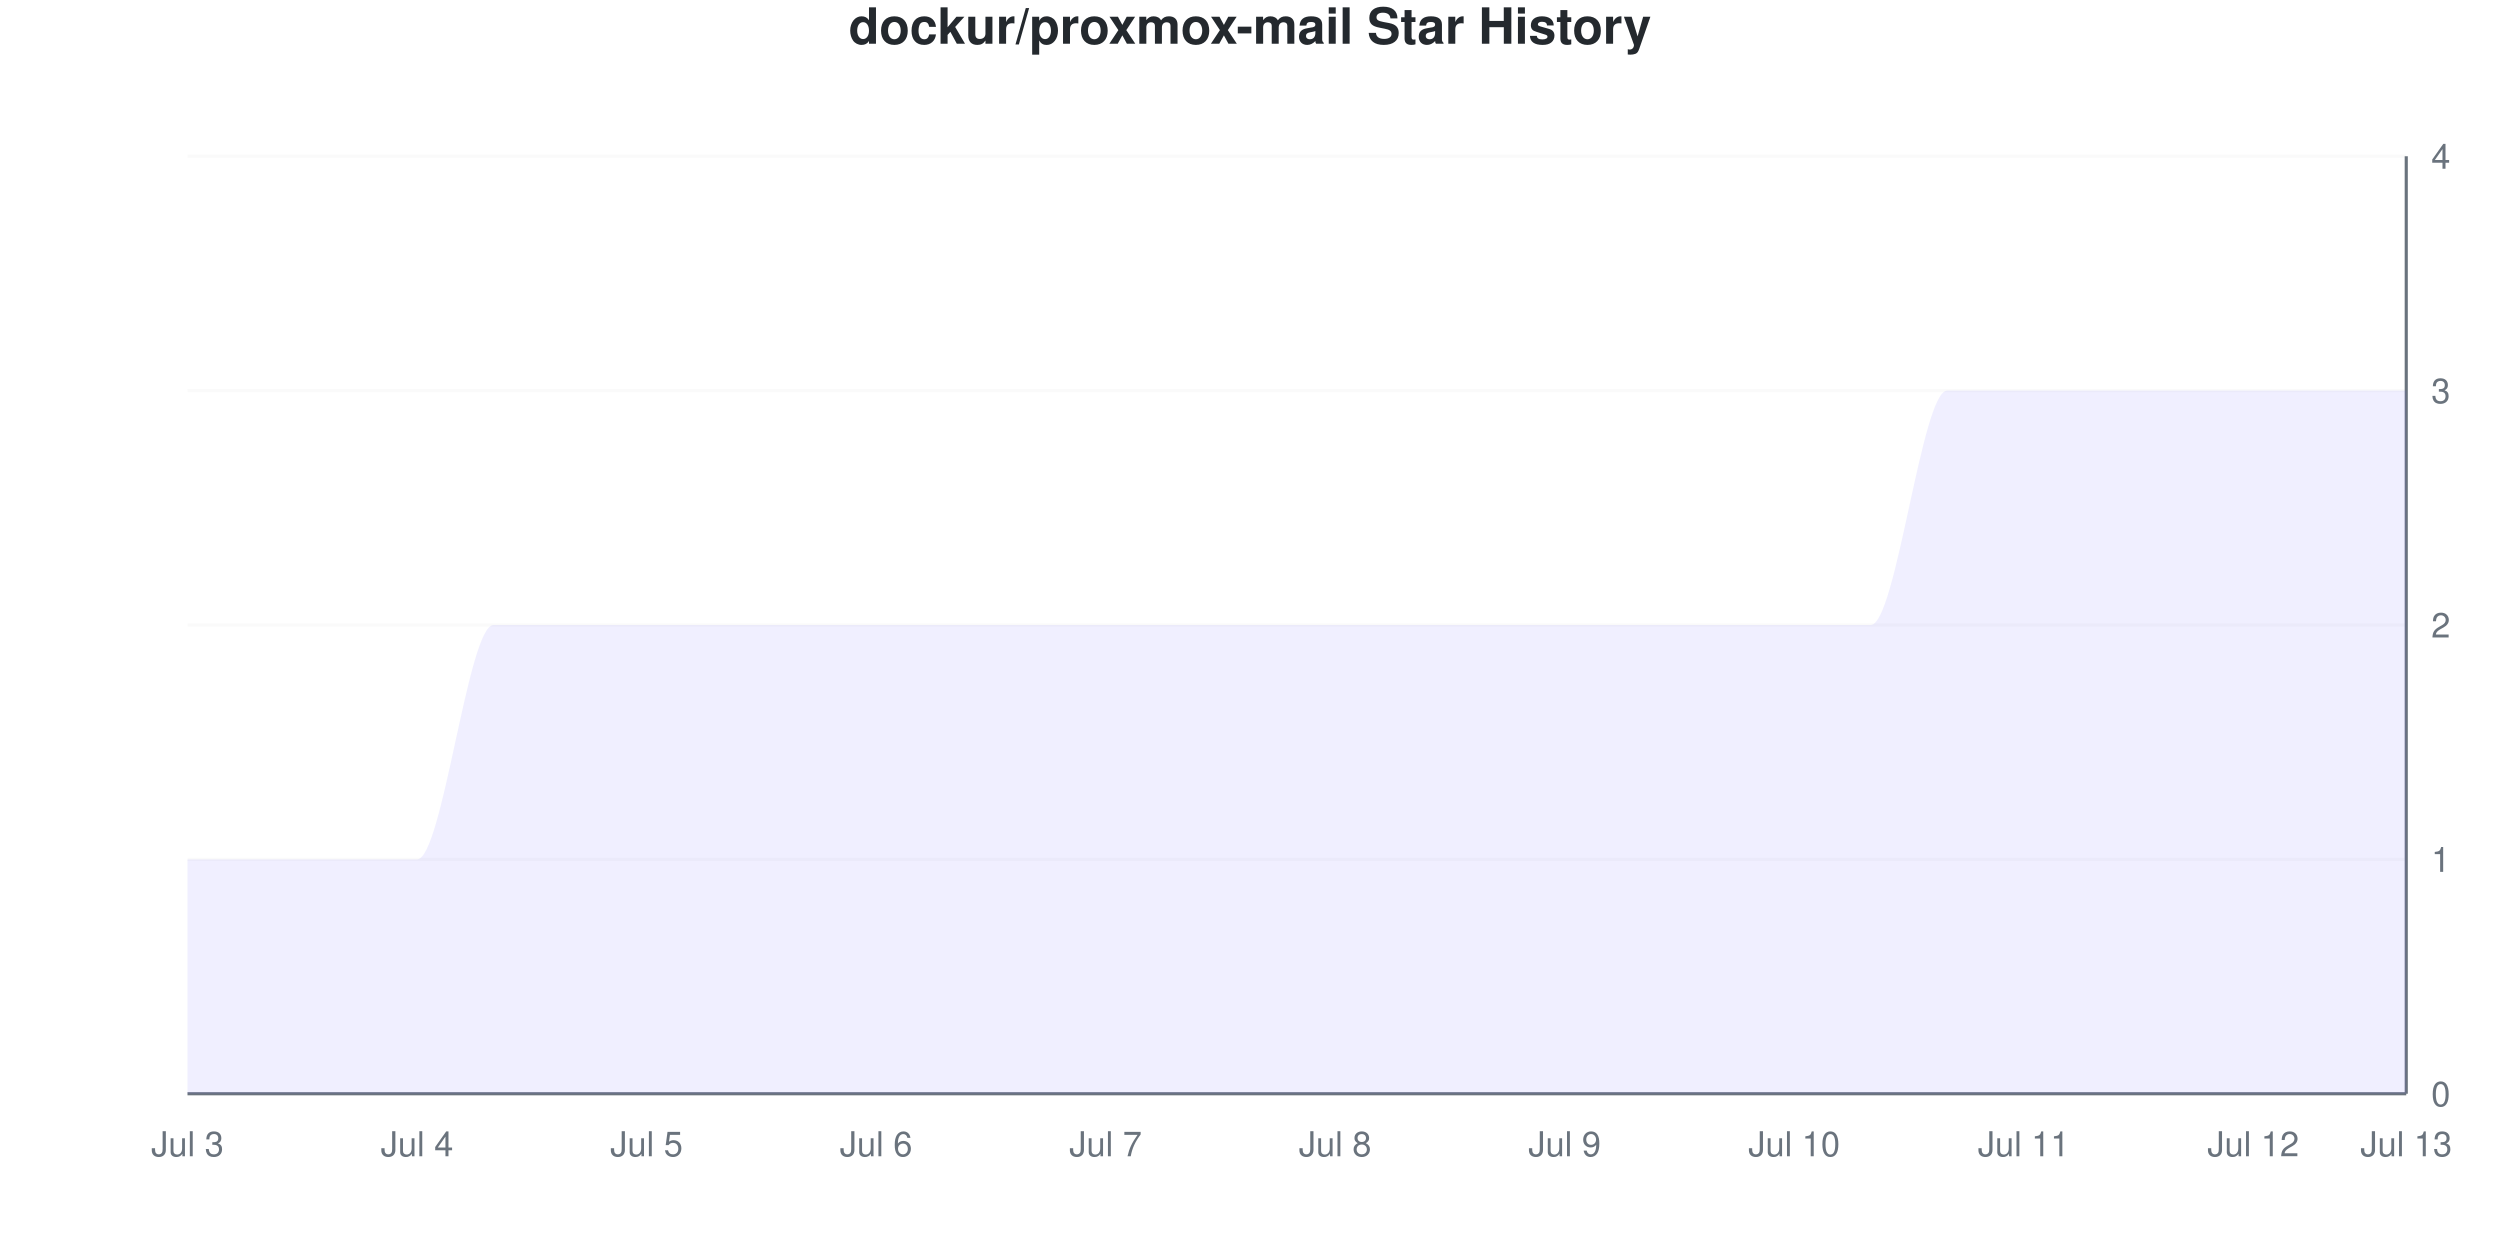
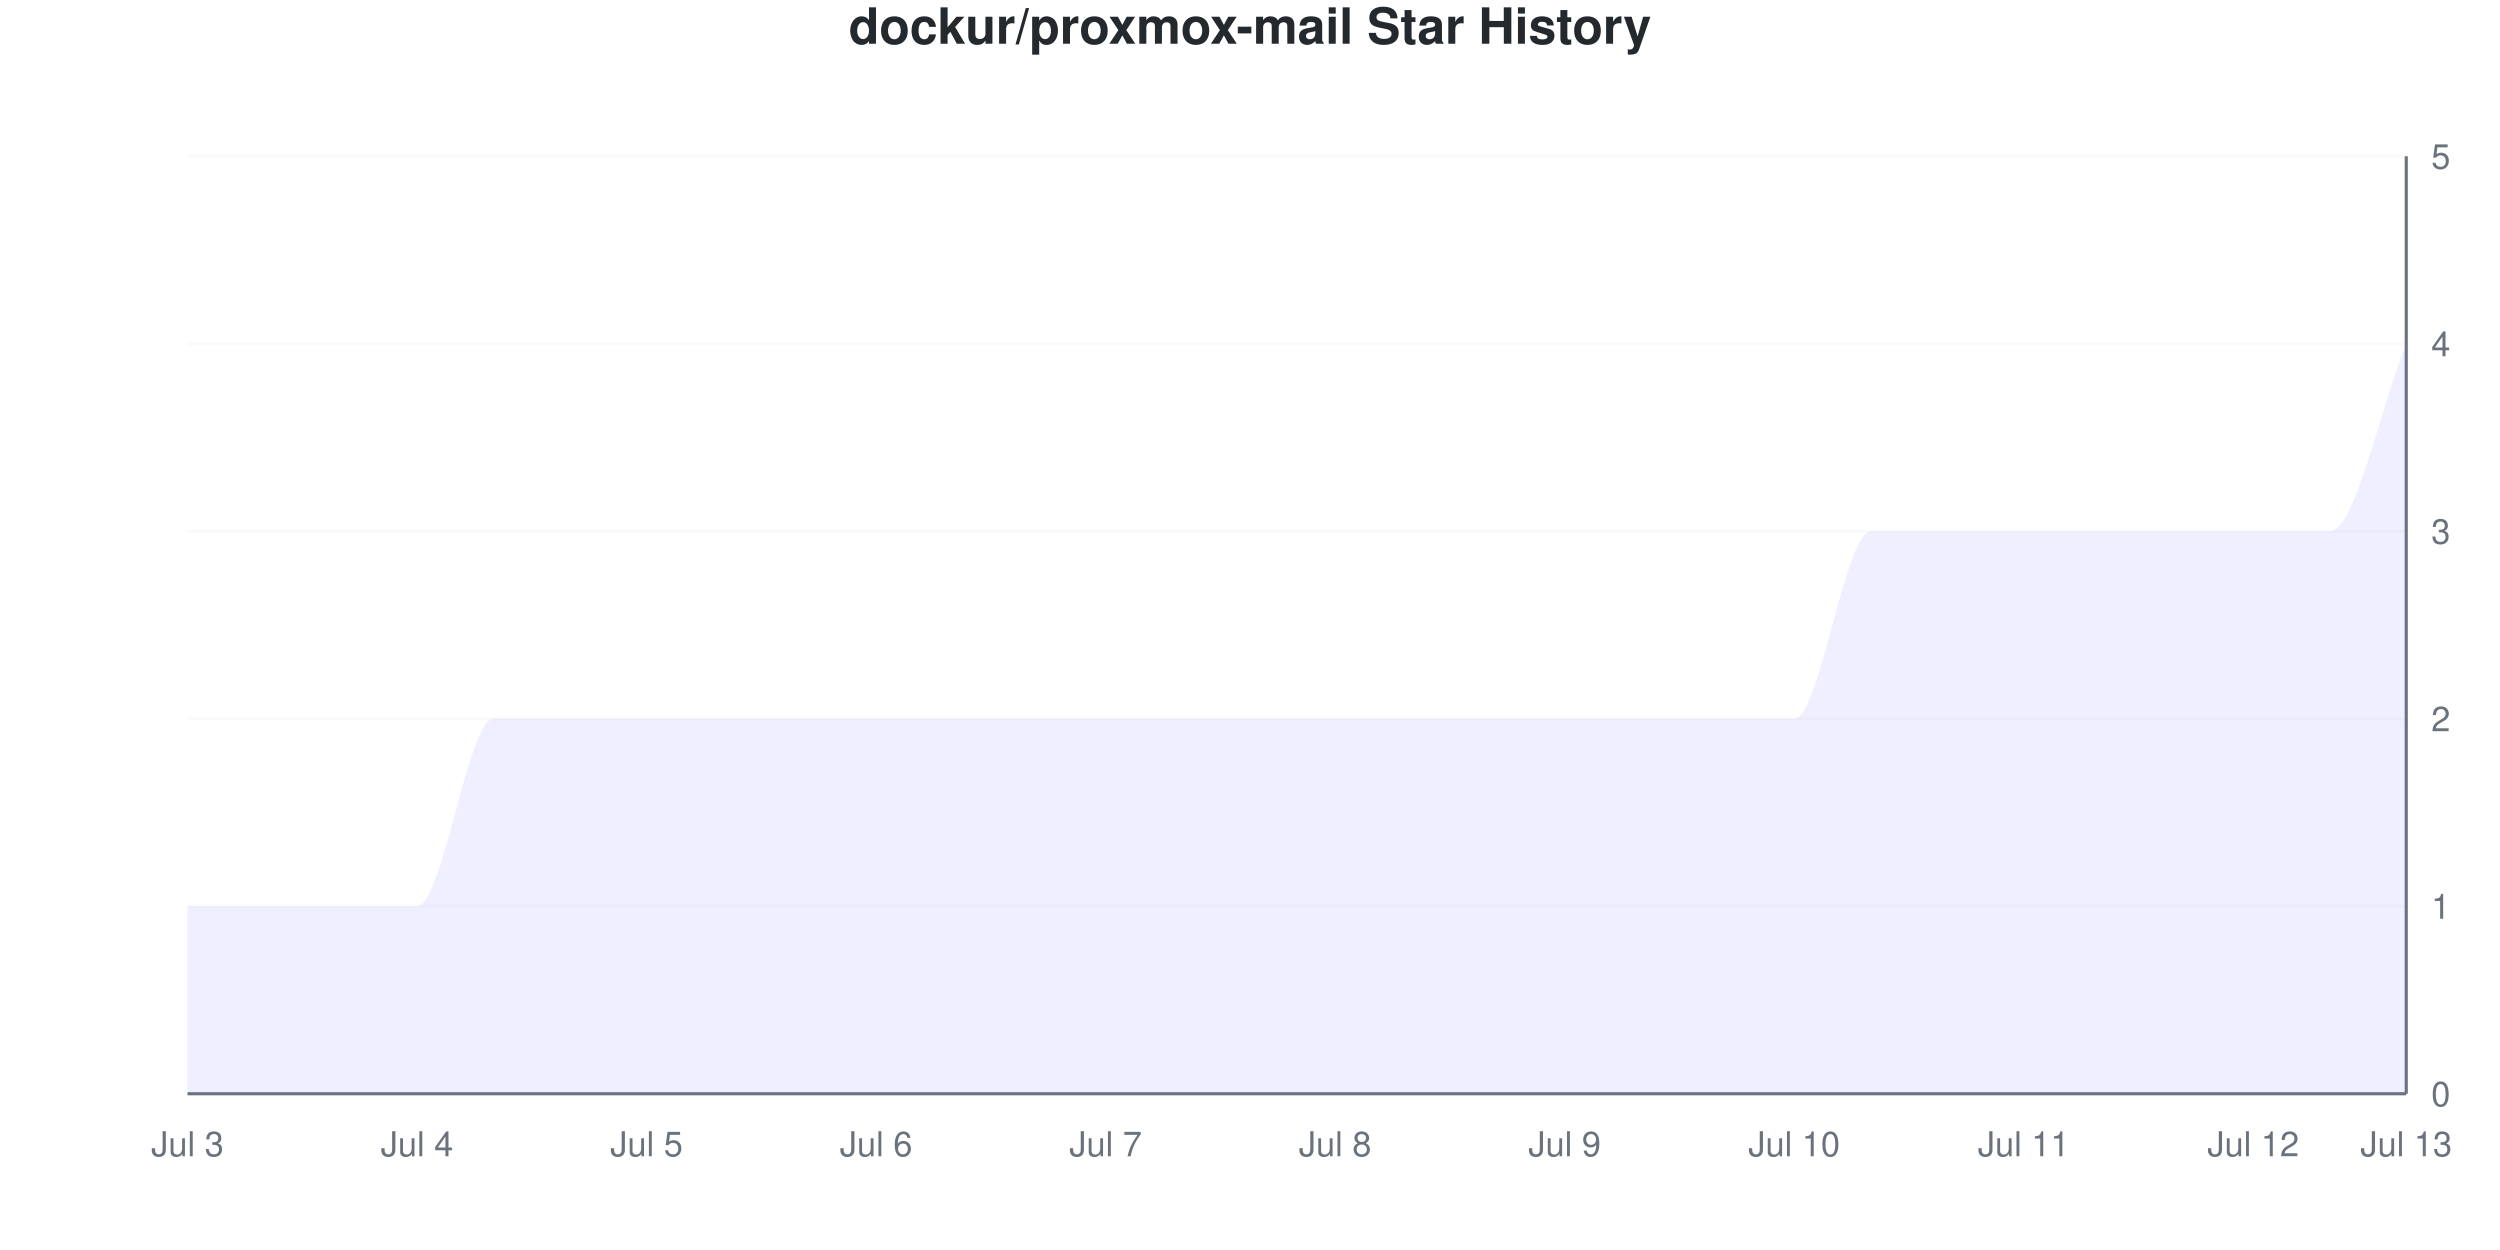
<svg xmlns="http://www.w3.org/2000/svg" viewBox="0 0 800 400" width="800" height="400">
  <style>
    @keyframes drawLine {
      to { stroke-dashoffset: 0; }
    }
    @keyframes fadeInPoint {
      from { opacity: 0; }
      to { opacity: 1; }
    }
    .data-line-0 {
-       stroke-dasharray: 1341;
-       stroke-dashoffset: 1341;
+       stroke-dasharray: 1337;
+       stroke-dashoffset: 1337;
      animation: drawLine 2s ease-out forwards;
    }
    .data-point {
      opacity: 0;
      animation: fadeInPoint 0.5s ease-out forwards;
    }
    .chart-bg { fill: #fff; }
    .chart-text { fill: #24292e; }
    .chart-muted { fill: #6a737d; }
    .chart-grid { stroke: #eee; }
    .chart-axis { stroke: #6a737d; }
    @media (prefers-color-scheme: dark) {
      .chart-bg { fill: #0d1117; }
      .chart-text { fill: #e6edf3; }
      .chart-muted { fill: #8b949e; }
      .chart-grid { stroke: #21262d; }
      .chart-axis { stroke: #8b949e; }
    }
  </style>
  <rect width="800" height="400" class="chart-bg" />
  <text x="400" y="14" text-anchor="middle" class="chart-text" font-size="16" font-weight="bold" font-family="-apple-system, BlinkMacSystemFont, 'Segoe UI', Helvetica, Arial, sans-serif">dockur/proxmox-mail Star History</text>
  <g class="grid">
    <line x1="60" y1="350" x2="770" y2="350" class="chart-grid" stroke-opacity="0.3" />
    <text x="778" y="354" text-anchor="start" class="chart-muted" font-size="11" font-family="-apple-system, BlinkMacSystemFont, 'Segoe UI', Helvetica, Arial, sans-serif">0</text>
-     <line x1="60" y1="275" x2="770" y2="275" class="chart-grid" stroke-opacity="0.3" />
-     <text x="778" y="279" text-anchor="start" class="chart-muted" font-size="11" font-family="-apple-system, BlinkMacSystemFont, 'Segoe UI', Helvetica, Arial, sans-serif">1</text>
-     <line x1="60" y1="200" x2="770" y2="200" class="chart-grid" stroke-opacity="0.3" />
-     <text x="778" y="204" text-anchor="start" class="chart-muted" font-size="11" font-family="-apple-system, BlinkMacSystemFont, 'Segoe UI', Helvetica, Arial, sans-serif">2</text>
-     <line x1="60" y1="125" x2="770" y2="125" class="chart-grid" stroke-opacity="0.3" />
-     <text x="778" y="129" text-anchor="start" class="chart-muted" font-size="11" font-family="-apple-system, BlinkMacSystemFont, 'Segoe UI', Helvetica, Arial, sans-serif">3</text>
+     <line x1="60" y1="290" x2="770" y2="290" class="chart-grid" stroke-opacity="0.3" />
+     <text x="778" y="294" text-anchor="start" class="chart-muted" font-size="11" font-family="-apple-system, BlinkMacSystemFont, 'Segoe UI', Helvetica, Arial, sans-serif">1</text>
+     <line x1="60" y1="230" x2="770" y2="230" class="chart-grid" stroke-opacity="0.3" />
+     <text x="778" y="234" text-anchor="start" class="chart-muted" font-size="11" font-family="-apple-system, BlinkMacSystemFont, 'Segoe UI', Helvetica, Arial, sans-serif">2</text>
+     <line x1="60" y1="170" x2="770" y2="170" class="chart-grid" stroke-opacity="0.3" />
+     <text x="778" y="174" text-anchor="start" class="chart-muted" font-size="11" font-family="-apple-system, BlinkMacSystemFont, 'Segoe UI', Helvetica, Arial, sans-serif">3</text>
+     <line x1="60" y1="110" x2="770" y2="110" class="chart-grid" stroke-opacity="0.3" />
+     <text x="778" y="114" text-anchor="start" class="chart-muted" font-size="11" font-family="-apple-system, BlinkMacSystemFont, 'Segoe UI', Helvetica, Arial, sans-serif">4</text>
    <line x1="60" y1="50" x2="770" y2="50" class="chart-grid" stroke-opacity="0.3" />
-     <text x="778" y="54" text-anchor="start" class="chart-muted" font-size="11" font-family="-apple-system, BlinkMacSystemFont, 'Segoe UI', Helvetica, Arial, sans-serif">4</text>
+     <text x="778" y="54" text-anchor="start" class="chart-muted" font-size="11" font-family="-apple-system, BlinkMacSystemFont, 'Segoe UI', Helvetica, Arial, sans-serif">5</text>
  </g>
  <g class="milestones">
    
  </g>
  <g class="x-axis">
    <text x="60" y="370" text-anchor="middle" class="chart-muted" font-size="11" font-family="-apple-system, BlinkMacSystemFont, 'Segoe UI', Helvetica, Arial, sans-serif">Jul 3</text>
    <text x="133.448" y="370" text-anchor="middle" class="chart-muted" font-size="11" font-family="-apple-system, BlinkMacSystemFont, 'Segoe UI', Helvetica, Arial, sans-serif">Jul 4</text>
    <text x="206.897" y="370" text-anchor="middle" class="chart-muted" font-size="11" font-family="-apple-system, BlinkMacSystemFont, 'Segoe UI', Helvetica, Arial, sans-serif">Jul 5</text>
    <text x="280.345" y="370" text-anchor="middle" class="chart-muted" font-size="11" font-family="-apple-system, BlinkMacSystemFont, 'Segoe UI', Helvetica, Arial, sans-serif">Jul 6</text>
    <text x="353.793" y="370" text-anchor="middle" class="chart-muted" font-size="11" font-family="-apple-system, BlinkMacSystemFont, 'Segoe UI', Helvetica, Arial, sans-serif">Jul 7</text>
    <text x="427.241" y="370" text-anchor="middle" class="chart-muted" font-size="11" font-family="-apple-system, BlinkMacSystemFont, 'Segoe UI', Helvetica, Arial, sans-serif">Jul 8</text>
    <text x="500.69" y="370" text-anchor="middle" class="chart-muted" font-size="11" font-family="-apple-system, BlinkMacSystemFont, 'Segoe UI', Helvetica, Arial, sans-serif">Jul 9</text>
    <text x="574.138" y="370" text-anchor="middle" class="chart-muted" font-size="11" font-family="-apple-system, BlinkMacSystemFont, 'Segoe UI', Helvetica, Arial, sans-serif">Jul 10</text>
    <text x="647.586" y="370" text-anchor="middle" class="chart-muted" font-size="11" font-family="-apple-system, BlinkMacSystemFont, 'Segoe UI', Helvetica, Arial, sans-serif">Jul 11</text>
    <text x="721.034" y="370" text-anchor="middle" class="chart-muted" font-size="11" font-family="-apple-system, BlinkMacSystemFont, 'Segoe UI', Helvetica, Arial, sans-serif">Jul 12</text>
    <text x="770" y="370" text-anchor="middle" class="chart-muted" font-size="11" font-family="-apple-system, BlinkMacSystemFont, 'Segoe UI', Helvetica, Arial, sans-serif">Jul 13</text>
  </g>
  <line x1="770" y1="50" x2="770" y2="350" class="chart-axis" stroke-width="1" />
  <line x1="60" y1="350" x2="770" y2="350" class="chart-axis" stroke-width="1" />
-   <path d="M60,350 L60,275 C68.161,275 76.322,275 84.483,275 C92.644,275 100.805,275 108.966,275 C117.126,275 125.287,275 133.448,275 C141.609,275 149.77,200 157.931,200 C166.092,200 174.253,200 182.414,200 C190.575,200 198.736,200 206.897,200 C215.057,200 223.218,200 231.379,200 C239.54,200 247.701,200 255.862,200 C264.023,200 272.184,200 280.345,200 C288.506,200 296.667,200 304.828,200 C312.989,200 321.149,200 329.31,200 C337.471,200 345.632,200 353.793,200 C361.954,200 370.115,200 378.276,200 C386.437,200 394.598,200 402.759,200 C410.92,200 419.08,200 427.241,200 C435.402,200 443.563,200 451.724,200 C459.885,200 468.046,200 476.207,200 C484.368,200 492.529,200 500.69,200 C508.851,200 517.011,200 525.172,200 C533.333,200 541.494,200 549.655,200 C557.816,200 565.977,200 574.138,200 C582.299,200 590.46,200 598.621,200 C606.782,200 614.943,125 623.103,125 C631.264,125 639.425,125 647.586,125 C655.747,125 663.908,125 672.069,125 C680.23,125 688.391,125 696.552,125 C704.713,125 712.874,125 721.034,125 C729.195,125 737.356,125 745.517,125 C753.678,125 761.839,125 770,125 L770,350 L60,350 Z" fill="#6b63ff" fill-opacity="0.1" />
-   <path d="M60,350 L60,275 C68.161,275 76.322,275 84.483,275 C92.644,275 100.805,275 108.966,275 C117.126,275 125.287,275 133.448,275 C141.609,275 149.77,200 157.931,200 C166.092,200 174.253,200 182.414,200 C190.575,200 198.736,200 206.897,200 C215.057,200 223.218,200 231.379,200 C239.54,200 247.701,200 255.862,200 C264.023,200 272.184,200 280.345,200 C288.506,200 296.667,200 304.828,200 C312.989,200 321.149,200 329.31,200 C337.471,200 345.632,200 353.793,200 C361.954,200 370.115,200 378.276,200 C386.437,200 394.598,200 402.759,200 C410.92,200 419.08,200 427.241,200 C435.402,200 443.563,200 451.724,200 C459.885,200 468.046,200 476.207,200 C484.368,200 492.529,200 500.69,200 C508.851,200 517.011,200 525.172,200 C533.333,200 541.494,200 549.655,200 C557.816,200 565.977,200 574.138,200 C582.299,200 590.46,200 598.621,200 C606.782,200 614.943,125 623.103,125 C631.264,125 639.425,125 647.586,125 C655.747,125 663.908,125 672.069,125 C680.23,125 688.391,125 696.552,125 C704.713,125 712.874,125 721.034,125 C729.195,125 737.356,125 745.517,125 C753.678,125 761.839,125 770,125" fill="none" stroke="#6b63ff" stroke-width="2.5" class="data-line-0" />
+   <path d="M60,350 L60,290 C68.161,290 76.322,290 84.483,290 C92.644,290 100.805,290 108.966,290 C117.126,290 125.287,290 133.448,290 C141.609,290 149.77,230 157.931,230 C166.092,230 174.253,230 182.414,230 C190.575,230 198.736,230 206.897,230 C215.057,230 223.218,230 231.379,230 C239.54,230 247.701,230 255.862,230 C264.023,230 272.184,230 280.345,230 C288.506,230 296.667,230 304.828,230 C312.989,230 321.149,230 329.31,230 C337.471,230 345.632,230 353.793,230 C361.954,230 370.115,230 378.276,230 C386.437,230 394.598,230 402.759,230 C410.92,230 419.08,230 427.241,230 C435.402,230 443.563,230 451.724,230 C459.885,230 468.046,230 476.207,230 C484.368,230 492.529,230 500.69,230 C508.851,230 517.011,230 525.172,230 C533.333,230 541.494,230 549.655,230 C557.816,230 565.977,230 574.138,230 C582.299,230 590.46,170 598.621,170 C606.782,170 614.943,170 623.103,170 C631.264,170 639.425,170 647.586,170 C655.747,170 663.908,170 672.069,170 C680.23,170 688.391,170 696.552,170 C704.713,170 712.874,170 721.034,170 C729.195,170 737.356,170 745.517,170 C753.678,170 761.839,130 770,110 L770,350 L60,350 Z" fill="#6b63ff" fill-opacity="0.1" />
+   <path d="M60,350 L60,290 C68.161,290 76.322,290 84.483,290 C92.644,290 100.805,290 108.966,290 C117.126,290 125.287,290 133.448,290 C141.609,290 149.77,230 157.931,230 C166.092,230 174.253,230 182.414,230 C190.575,230 198.736,230 206.897,230 C215.057,230 223.218,230 231.379,230 C239.54,230 247.701,230 255.862,230 C264.023,230 272.184,230 280.345,230 C288.506,230 296.667,230 304.828,230 C312.989,230 321.149,230 329.31,230 C337.471,230 345.632,230 353.793,230 C361.954,230 370.115,230 378.276,230 C386.437,230 394.598,230 402.759,230 C410.92,230 419.08,230 427.241,230 C435.402,230 443.563,230 451.724,230 C459.885,230 468.046,230 476.207,230 C484.368,230 492.529,230 500.69,230 C508.851,230 517.011,230 525.172,230 C533.333,230 541.494,230 549.655,230 C557.816,230 565.977,230 574.138,230 C582.299,230 590.46,170 598.621,170 C606.782,170 614.943,170 623.103,170 C631.264,170 639.425,170 647.586,170 C655.747,170 663.908,170 672.069,170 C680.23,170 688.391,170 696.552,170 C704.713,170 712.874,170 721.034,170 C729.195,170 737.356,170 745.517,170 C753.678,170 761.839,130 770,110" fill="none" stroke="#6b63ff" stroke-width="2.5" class="data-line-0" />
  <g class="points">
-     <circle cx="60" cy="275" r="4" fill="#6b63ff" class="data-point" style="animation-delay: 1.50s" />
-     <circle cx="84.483" cy="275" r="4" fill="#6b63ff" class="data-point" style="animation-delay: 1.55s" />
-     <circle cx="108.966" cy="275" r="4" fill="#6b63ff" class="data-point" style="animation-delay: 1.60s" />
-     <circle cx="133.448" cy="275" r="4" fill="#6b63ff" class="data-point" style="animation-delay: 1.65s" />
-     <circle cx="157.931" cy="200" r="4" fill="#6b63ff" class="data-point" style="animation-delay: 1.70s" />
-     <circle cx="182.414" cy="200" r="4" fill="#6b63ff" class="data-point" style="animation-delay: 1.75s" />
-     <circle cx="206.897" cy="200" r="4" fill="#6b63ff" class="data-point" style="animation-delay: 1.80s" />
-     <circle cx="231.379" cy="200" r="4" fill="#6b63ff" class="data-point" style="animation-delay: 1.85s" />
-     <circle cx="255.862" cy="200" r="4" fill="#6b63ff" class="data-point" style="animation-delay: 1.90s" />
-     <circle cx="280.345" cy="200" r="4" fill="#6b63ff" class="data-point" style="animation-delay: 1.95s" />
-     <circle cx="304.828" cy="200" r="4" fill="#6b63ff" class="data-point" style="animation-delay: 2.00s" />
-     <circle cx="329.31" cy="200" r="4" fill="#6b63ff" class="data-point" style="animation-delay: 2.05s" />
-     <circle cx="353.793" cy="200" r="4" fill="#6b63ff" class="data-point" style="animation-delay: 2.10s" />
-     <circle cx="378.276" cy="200" r="4" fill="#6b63ff" class="data-point" style="animation-delay: 2.15s" />
-     <circle cx="402.759" cy="200" r="4" fill="#6b63ff" class="data-point" style="animation-delay: 2.20s" />
-     <circle cx="427.241" cy="200" r="4" fill="#6b63ff" class="data-point" style="animation-delay: 2.25s" />
-     <circle cx="451.724" cy="200" r="4" fill="#6b63ff" class="data-point" style="animation-delay: 2.30s" />
-     <circle cx="476.207" cy="200" r="4" fill="#6b63ff" class="data-point" style="animation-delay: 2.35s" />
-     <circle cx="500.69" cy="200" r="4" fill="#6b63ff" class="data-point" style="animation-delay: 2.40s" />
-     <circle cx="525.172" cy="200" r="4" fill="#6b63ff" class="data-point" style="animation-delay: 2.45s" />
-     <circle cx="549.655" cy="200" r="4" fill="#6b63ff" class="data-point" style="animation-delay: 2.50s" />
-     <circle cx="574.138" cy="200" r="4" fill="#6b63ff" class="data-point" style="animation-delay: 2.55s" />
-     <circle cx="598.621" cy="200" r="4" fill="#6b63ff" class="data-point" style="animation-delay: 2.60s" />
-     <circle cx="623.103" cy="125" r="4" fill="#6b63ff" class="data-point" style="animation-delay: 2.65s" />
-     <circle cx="647.586" cy="125" r="4" fill="#6b63ff" class="data-point" style="animation-delay: 2.70s" />
-     <circle cx="672.069" cy="125" r="4" fill="#6b63ff" class="data-point" style="animation-delay: 2.75s" />
-     <circle cx="696.552" cy="125" r="4" fill="#6b63ff" class="data-point" style="animation-delay: 2.80s" />
-     <circle cx="721.034" cy="125" r="4" fill="#6b63ff" class="data-point" style="animation-delay: 2.85s" />
-     <circle cx="745.517" cy="125" r="4" fill="#6b63ff" class="data-point" style="animation-delay: 2.90s" />
-     <circle cx="770" cy="125" r="4" fill="#6b63ff" class="data-point" style="animation-delay: 2.95s" />
+     <circle cx="60" cy="290" r="4" fill="#6b63ff" class="data-point" style="animation-delay: 1.50s" />
+     <circle cx="84.483" cy="290" r="4" fill="#6b63ff" class="data-point" style="animation-delay: 1.55s" />
+     <circle cx="108.966" cy="290" r="4" fill="#6b63ff" class="data-point" style="animation-delay: 1.60s" />
+     <circle cx="133.448" cy="290" r="4" fill="#6b63ff" class="data-point" style="animation-delay: 1.65s" />
+     <circle cx="157.931" cy="230" r="4" fill="#6b63ff" class="data-point" style="animation-delay: 1.70s" />
+     <circle cx="182.414" cy="230" r="4" fill="#6b63ff" class="data-point" style="animation-delay: 1.75s" />
+     <circle cx="206.897" cy="230" r="4" fill="#6b63ff" class="data-point" style="animation-delay: 1.80s" />
+     <circle cx="231.379" cy="230" r="4" fill="#6b63ff" class="data-point" style="animation-delay: 1.85s" />
+     <circle cx="255.862" cy="230" r="4" fill="#6b63ff" class="data-point" style="animation-delay: 1.90s" />
+     <circle cx="280.345" cy="230" r="4" fill="#6b63ff" class="data-point" style="animation-delay: 1.95s" />
+     <circle cx="304.828" cy="230" r="4" fill="#6b63ff" class="data-point" style="animation-delay: 2.00s" />
+     <circle cx="329.31" cy="230" r="4" fill="#6b63ff" class="data-point" style="animation-delay: 2.05s" />
+     <circle cx="353.793" cy="230" r="4" fill="#6b63ff" class="data-point" style="animation-delay: 2.10s" />
+     <circle cx="378.276" cy="230" r="4" fill="#6b63ff" class="data-point" style="animation-delay: 2.15s" />
+     <circle cx="402.759" cy="230" r="4" fill="#6b63ff" class="data-point" style="animation-delay: 2.20s" />
+     <circle cx="427.241" cy="230" r="4" fill="#6b63ff" class="data-point" style="animation-delay: 2.25s" />
+     <circle cx="451.724" cy="230" r="4" fill="#6b63ff" class="data-point" style="animation-delay: 2.30s" />
+     <circle cx="476.207" cy="230" r="4" fill="#6b63ff" class="data-point" style="animation-delay: 2.35s" />
+     <circle cx="500.69" cy="230" r="4" fill="#6b63ff" class="data-point" style="animation-delay: 2.40s" />
+     <circle cx="525.172" cy="230" r="4" fill="#6b63ff" class="data-point" style="animation-delay: 2.45s" />
+     <circle cx="549.655" cy="230" r="4" fill="#6b63ff" class="data-point" style="animation-delay: 2.50s" />
+     <circle cx="574.138" cy="230" r="4" fill="#6b63ff" class="data-point" style="animation-delay: 2.55s" />
+     <circle cx="598.621" cy="170" r="4" fill="#6b63ff" class="data-point" style="animation-delay: 2.60s" />
+     <circle cx="623.103" cy="170" r="4" fill="#6b63ff" class="data-point" style="animation-delay: 2.65s" />
+     <circle cx="647.586" cy="170" r="4" fill="#6b63ff" class="data-point" style="animation-delay: 2.70s" />
+     <circle cx="672.069" cy="170" r="4" fill="#6b63ff" class="data-point" style="animation-delay: 2.75s" />
+     <circle cx="696.552" cy="170" r="4" fill="#6b63ff" class="data-point" style="animation-delay: 2.80s" />
+     <circle cx="721.034" cy="170" r="4" fill="#6b63ff" class="data-point" style="animation-delay: 2.85s" />
+     <circle cx="745.517" cy="170" r="4" fill="#6b63ff" class="data-point" style="animation-delay: 2.90s" />
+     <circle cx="770" cy="110" r="4" fill="#6b63ff" class="data-point" style="animation-delay: 2.95s" />
  </g>
</svg>
